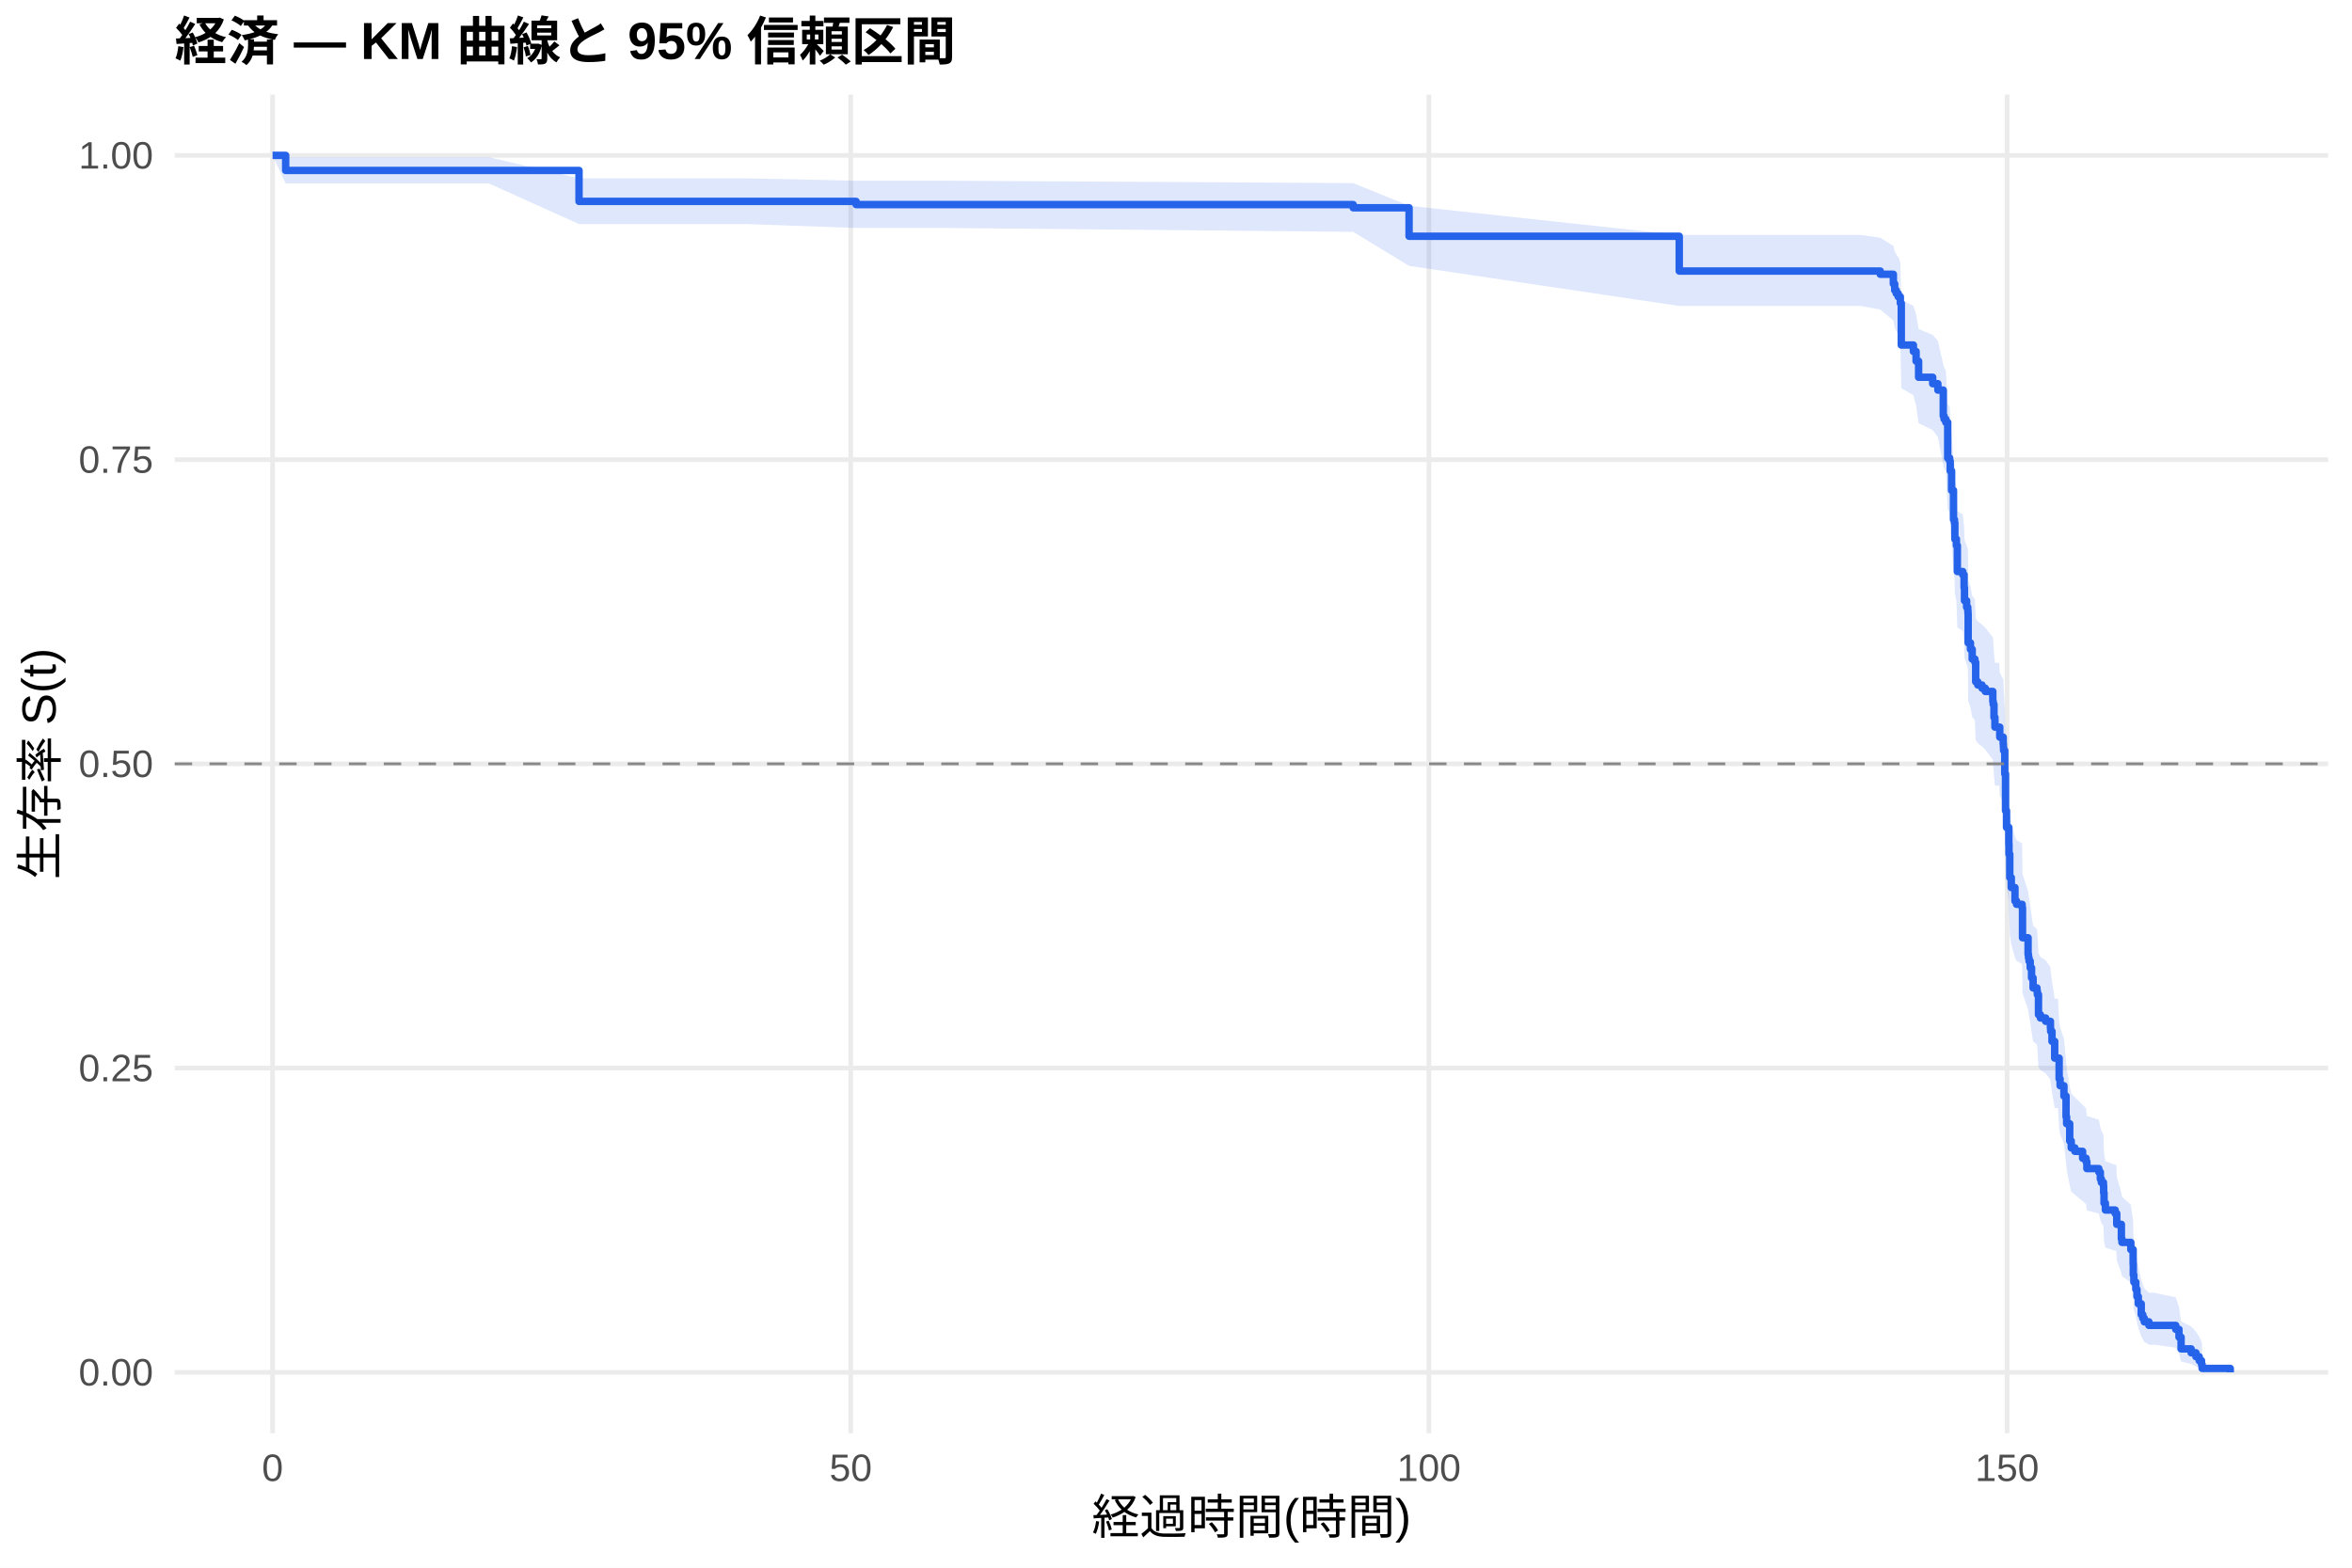
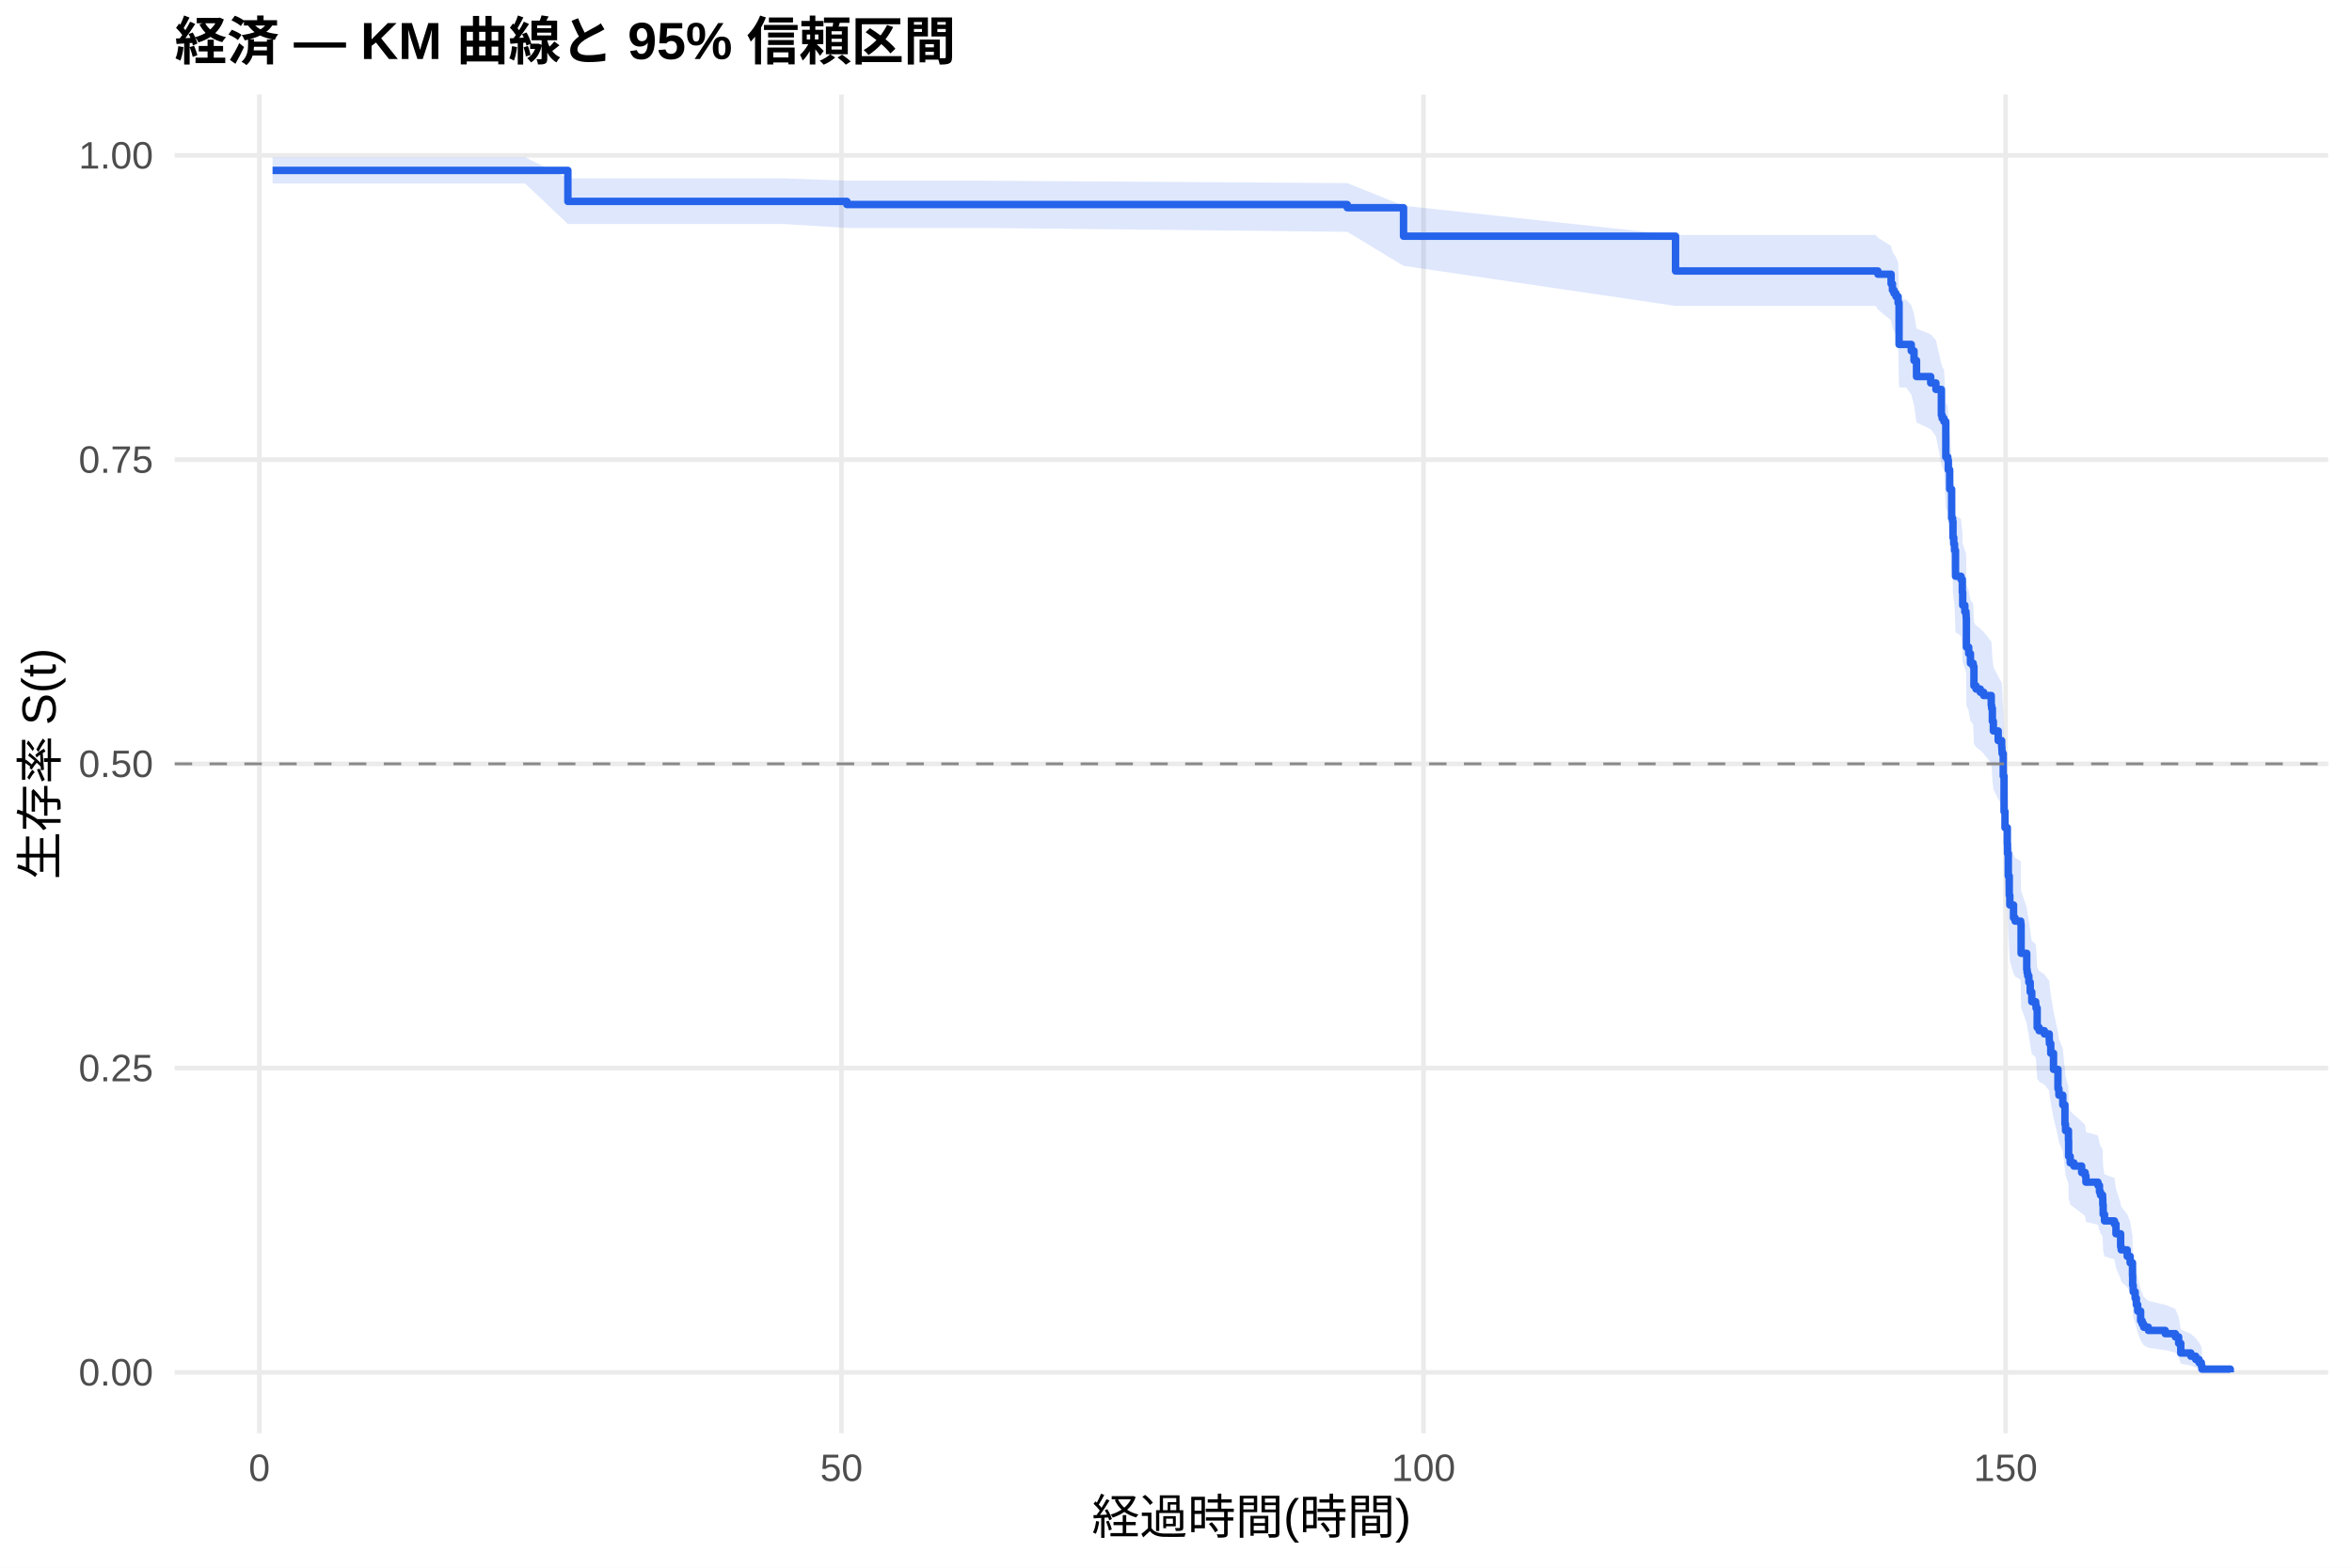
<svg xmlns="http://www.w3.org/2000/svg" width="540.00pt" height="360.00pt" viewBox="0 0 540.00 360.00">
  <g class="svglite">
    <defs>
      <style type="text/css">
    .svglite line, .svglite polyline, .svglite polygon, .svglite path, .svglite rect, .svglite circle {
      fill: none;
      stroke: #000000;
      stroke-linecap: round;
      stroke-linejoin: round;
      stroke-miterlimit: 10.00;
    }
    .svglite text {
      white-space: pre;
    }
    .svglite g.glyphgroup path {
      fill: inherit;
      stroke: none;
    }
  </style>
    </defs>
    <rect width="100%" height="100%" style="stroke: none; fill: #FFFFFF;" />
    <defs>
      <clipPath id="cpMC4wMHw1NDAuMDB8MC4wMHwzNjAuMDA=">
        <rect x="0.00" y="0.00" width="540.00" height="360.00" />
      </clipPath>
    </defs>
    <g clip-path="url(#cpMC4wMHw1NDAuMDB8MC4wMHwzNjAuMDA=)">
      <rect x="0" y="0.00" width="540.00" height="360.00" style="stroke-width: 1.07; stroke: none; fill: #FFFFFF;" />
    </g>
    <defs>
      <clipPath id="cpNDAuMTF8NTM0LjUyfDIxLjcxfDMyOS4xMg==">
        <rect x="40.11" y="21.71" width="494.41" height="307.41" />
      </clipPath>
    </defs>
    <g clip-path="url(#cpNDAuMTF8NTM0LjUyfDIxLjcxfDMyOS4xMg==)">
      <polyline points="40.11,315.14 534.52,315.14 " style="stroke-width: 1.07; stroke: #EBEBEB; stroke-linecap: butt;" />
      <polyline points="40.11,245.28 534.52,245.28 " style="stroke-width: 1.07; stroke: #EBEBEB; stroke-linecap: butt;" />
      <polyline points="40.11,175.41 534.52,175.41 " style="stroke-width: 1.07; stroke: #EBEBEB; stroke-linecap: butt;" />
      <polyline points="40.11,105.55 534.52,105.55 " style="stroke-width: 1.07; stroke: #EBEBEB; stroke-linecap: butt;" />
      <polyline points="40.11,35.68 534.52,35.68 " style="stroke-width: 1.07; stroke: #EBEBEB; stroke-linecap: butt;" />
-       <polyline points="62.58,329.12 62.58,21.71 " style="stroke-width: 1.07; stroke: #EBEBEB; stroke-linecap: butt;" />
-       <polyline points="195.32,329.12 195.32,21.71 " style="stroke-width: 1.07; stroke: #EBEBEB; stroke-linecap: butt;" />
-       <polyline points="328.07,329.12 328.07,21.71 " style="stroke-width: 1.07; stroke: #EBEBEB; stroke-linecap: butt;" />
-       <polyline points="460.81,329.12 460.81,21.71 " style="stroke-width: 1.07; stroke: #EBEBEB; stroke-linecap: butt;" />
-       <polygon points="62.58,35.68 65.59,36.11 75.99,36.11 90.02,36.11 103.29,36.11 112.27,36.11 132.94,40.95 135.68,40.95 150.41,40.95 165.02,40.95 171.30,40.95 196.56,41.50 217.14,41.50 310.68,42.05 323.51,47.26 385.54,53.96 392.09,53.96 420.32,53.96 427.23,53.96 431.69,54.59 434.70,56.49 435.01,57.77 435.37,58.41 435.81,59.05 435.90,59.05 436.30,60.35 436.52,68.88 439.30,70.21 439.92,72.21 440.50,75.56 443.73,76.91 444.92,78.26 446.16,83.70 446.34,84.39 446.74,85.07 447.18,92.69 447.62,93.38 447.76,95.48 448.07,99.68 448.51,106.02 448.73,106.72 448.82,110.27 449.17,111.69 449.39,117.39 450.63,118.11 450.94,120.97 451.03,123.84 451.52,125.28 451.78,126.00 451.83,126.72 451.87,133.23 452.40,134.68 452.80,136.86 453.42,137.58 453.60,141.96 454.08,142.69 455.06,143.42 455.81,144.15 457.53,146.34 457.62,147.07 457.80,150.01 458.02,152.21 458.99,152.21 459.13,154.48 459.92,156.00 459.97,156.76 460.01,157.51 460.28,162.84 460.45,171.25 460.68,175.09 461.21,178.94 461.25,181.26 461.43,186.68 461.78,189.01 462.62,192.13 462.98,192.91 464.26,193.69 464.35,200.73 465.63,204.66 465.72,205.45 465.85,206.24 466.12,207.81 466.43,210.19 466.78,212.56 467.67,213.35 467.76,214.15 468.02,218.92 468.46,219.72 469.66,220.52 470.76,222.11 470.81,222.91 471.12,225.32 471.74,229.34 472.49,229.34 472.76,234.32 472.98,235.98 473.86,238.49 474.35,243.52 474.48,245.21 475.19,249.44 475.54,251.14 476.38,251.99 478.15,253.69 478.95,254.55 479.13,256.26 481.87,257.12 482.22,258.83 482.45,259.69 482.93,260.56 482.98,262.28 483.07,264.89 483.38,266.63 485.63,267.50 485.90,267.50 485.99,270.23 487.05,273.89 487.18,274.81 489.22,276.66 489.75,280.38 489.79,283.21 489.92,285.11 490.37,287.02 490.63,288.95 490.94,290.89 491.61,293.85 491.96,294.84 492.31,295.85 493.37,296.86 494.57,296.86 499.53,297.92 500.28,300.09 500.76,303.45 503.07,304.60 504.17,305.77 504.92,306.94 505.45,308.07 505.59,308.83 505.59,315.01 505.45,314.69 504.92,314.26 504.17,313.77 503.07,313.23 500.76,312.66 500.28,310.80 499.53,309.47 494.57,308.79 493.37,308.79 492.31,308.16 491.96,307.52 491.61,306.88 490.94,304.91 490.63,303.57 490.37,302.21 489.92,300.84 489.79,299.45 489.75,297.35 489.22,294.50 487.18,293.06 487.05,292.33 485.99,289.42 485.90,287.21 485.63,287.21 483.38,286.51 483.07,285.10 482.98,282.97 482.93,281.55 482.45,280.83 482.22,280.12 481.87,278.68 479.13,277.97 478.95,276.53 478.15,275.80 476.38,274.36 475.54,273.63 475.19,272.18 474.48,268.53 474.35,267.06 473.86,262.64 472.98,260.41 472.76,258.93 472.49,254.45 471.74,254.45 471.12,250.83 470.81,248.66 470.76,247.93 469.66,246.47 468.46,245.74 468.02,245.01 467.76,240.63 467.67,239.89 466.78,239.16 466.43,236.95 466.12,234.74 465.85,233.27 465.72,232.53 465.63,231.79 464.35,228.08 464.26,221.39 462.98,220.64 462.62,219.89 461.78,216.90 461.43,214.65 461.25,209.38 461.21,207.12 460.68,203.33 460.45,199.54 460.28,191.15 460.01,185.79 459.97,185.02 459.92,184.25 459.13,182.71 458.99,180.40 458.02,180.40 457.80,178.16 457.62,175.17 457.53,174.42 455.81,172.17 455.06,171.42 454.08,170.67 453.60,169.92 453.42,165.40 452.80,164.64 452.40,162.38 451.87,160.87 451.83,154.04 451.78,153.28 451.52,152.51 451.03,150.99 450.94,147.94 450.63,144.88 449.39,144.11 449.17,137.96 448.82,136.42 448.73,132.56 448.51,131.78 448.07,124.79 447.76,120.10 447.62,117.75 447.18,116.96 446.74,108.28 446.34,107.49 446.16,106.70 444.92,100.36 443.73,98.77 440.50,97.18 439.92,93.18 439.30,90.76 436.52,89.15 436.30,78.55 435.90,76.90 435.81,76.90 435.37,76.08 435.01,75.25 434.70,73.59 431.69,71.09 427.23,70.26 420.32,70.26 392.09,70.26 385.54,70.26 323.51,61.05 310.68,53.24 217.14,52.35 196.56,52.35 171.30,51.45 165.02,51.45 150.41,51.45 135.68,51.45 132.94,51.45 112.27,42.14 103.29,42.14 90.02,42.14 75.99,42.14 65.59,42.14 62.58,35.68 " style="stroke-width: 0.00; stroke: none; stroke-linecap: butt; fill: #2563EB; fill-opacity: 0.15;" />
-       <polyline points="62.58,35.68 65.59,36.11 75.99,36.11 90.02,36.11 103.29,36.11 112.27,36.11 132.94,40.95 135.68,40.95 150.41,40.95 165.02,40.95 171.30,40.95 196.56,41.50 217.14,41.50 310.68,42.05 323.51,47.26 385.54,53.96 392.09,53.96 420.32,53.96 427.23,53.96 431.69,54.59 434.70,56.49 435.01,57.77 435.37,58.41 435.81,59.05 435.90,59.05 436.30,60.35 436.52,68.88 439.30,70.21 439.92,72.21 440.50,75.56 443.73,76.91 444.92,78.26 446.16,83.70 446.34,84.39 446.74,85.07 447.18,92.69 447.62,93.38 447.76,95.48 448.07,99.68 448.51,106.02 448.73,106.72 448.82,110.27 449.17,111.69 449.39,117.39 450.63,118.11 450.94,120.97 451.03,123.84 451.52,125.28 451.78,126.00 451.83,126.72 451.87,133.23 452.40,134.68 452.80,136.86 453.42,137.58 453.60,141.96 454.08,142.69 455.06,143.42 455.81,144.15 457.53,146.34 457.62,147.07 457.80,150.01 458.02,152.21 458.99,152.21 459.13,154.48 459.92,156.00 459.97,156.76 460.01,157.51 460.28,162.84 460.45,171.25 460.68,175.09 461.21,178.94 461.25,181.26 461.43,186.68 461.78,189.01 462.62,192.13 462.98,192.91 464.26,193.69 464.35,200.73 465.63,204.66 465.72,205.45 465.85,206.24 466.12,207.81 466.43,210.19 466.78,212.56 467.67,213.35 467.76,214.15 468.02,218.92 468.46,219.72 469.66,220.52 470.76,222.11 470.81,222.91 471.12,225.32 471.74,229.34 472.49,229.34 472.76,234.32 472.98,235.98 473.86,238.49 474.35,243.52 474.48,245.21 475.19,249.44 475.54,251.14 476.38,251.99 478.15,253.69 478.95,254.55 479.13,256.26 481.87,257.12 482.22,258.83 482.45,259.69 482.93,260.56 482.98,262.28 483.07,264.89 483.38,266.63 485.63,267.50 485.90,267.50 485.99,270.23 487.05,273.89 487.18,274.81 489.22,276.66 489.75,280.38 489.79,283.21 489.92,285.11 490.37,287.02 490.63,288.95 490.94,290.89 491.61,293.85 491.96,294.84 492.31,295.85 493.37,296.86 494.57,296.86 499.53,297.92 500.28,300.09 500.76,303.45 503.07,304.60 504.17,305.77 504.92,306.94 505.45,308.07 505.59,308.83 " style="stroke-width: 1.07; stroke: none; stroke-linecap: butt;" />
-       <polyline points="505.59,315.01 505.45,314.69 504.92,314.26 504.17,313.77 503.07,313.23 500.76,312.66 500.28,310.80 499.53,309.47 494.57,308.79 493.37,308.79 492.31,308.16 491.96,307.52 491.61,306.88 490.94,304.91 490.63,303.57 490.37,302.21 489.92,300.84 489.79,299.45 489.75,297.35 489.22,294.50 487.18,293.06 487.05,292.33 485.99,289.42 485.90,287.21 485.63,287.21 483.38,286.51 483.07,285.10 482.98,282.97 482.93,281.55 482.45,280.83 482.22,280.12 481.87,278.68 479.13,277.97 478.95,276.53 478.15,275.80 476.38,274.36 475.54,273.63 475.19,272.18 474.48,268.53 474.35,267.06 473.86,262.64 472.98,260.41 472.76,258.93 472.49,254.45 471.74,254.45 471.12,250.83 470.81,248.66 470.76,247.93 469.66,246.47 468.46,245.74 468.02,245.01 467.76,240.63 467.67,239.89 466.78,239.16 466.43,236.95 466.12,234.74 465.85,233.27 465.72,232.53 465.63,231.79 464.35,228.08 464.26,221.39 462.98,220.64 462.62,219.89 461.78,216.90 461.43,214.65 461.25,209.38 461.21,207.12 460.68,203.33 460.45,199.54 460.28,191.15 460.01,185.79 459.97,185.02 459.92,184.25 459.13,182.71 458.99,180.40 458.02,180.40 457.80,178.16 457.62,175.17 457.53,174.42 455.81,172.17 455.06,171.42 454.08,170.67 453.60,169.92 453.42,165.40 452.80,164.64 452.40,162.38 451.87,160.87 451.83,154.04 451.78,153.28 451.52,152.51 451.03,150.99 450.94,147.94 450.63,144.88 449.39,144.11 449.17,137.96 448.82,136.42 448.73,132.56 448.51,131.78 448.07,124.79 447.76,120.10 447.62,117.75 447.18,116.96 446.74,108.28 446.34,107.49 446.16,106.70 444.92,100.36 443.73,98.77 440.50,97.18 439.92,93.18 439.30,90.76 436.52,89.15 436.30,78.55 435.90,76.90 435.81,76.90 435.37,76.08 435.01,75.25 434.70,73.59 431.69,71.09 427.23,70.26 420.32,70.26 392.09,70.26 385.54,70.26 323.51,61.05 310.68,53.24 217.14,52.35 196.56,52.35 171.30,51.45 165.02,51.45 150.41,51.45 135.68,51.45 132.94,51.45 112.27,42.14 103.29,42.14 90.02,42.14 75.99,42.14 65.59,42.14 62.58,35.68 " style="stroke-width: 1.07; stroke: none; stroke-linecap: butt;" />
-       <polyline points="62.58,35.68 65.59,35.68 65.59,39.14 75.99,39.14 75.99,39.14 90.02,39.14 90.02,39.14 103.29,39.14 103.29,39.14 112.27,39.14 112.27,39.14 132.94,39.14 132.94,46.25 135.68,46.25 135.68,46.25 150.41,46.25 150.41,46.25 165.02,46.25 165.02,46.25 171.30,46.25 171.30,46.25 196.56,46.25 196.56,46.98 217.14,46.98 217.14,46.98 310.68,46.98 310.68,47.71 323.51,47.71 323.51,54.25 385.54,54.25 385.54,62.24 392.09,62.24 392.09,62.24 420.32,62.24 420.32,62.24 427.23,62.24 427.23,62.24 431.69,62.24 431.69,62.98 434.70,62.98 434.70,65.19 435.01,65.19 435.01,66.66 435.37,66.66 435.37,67.40 435.81,67.40 435.81,68.14 435.90,68.14 435.90,68.14 436.30,68.14 436.30,69.62 436.52,69.62 436.52,79.23 439.30,79.23 439.30,80.71 439.92,80.71 439.92,82.93 440.50,82.93 440.50,86.63 443.73,86.63 443.73,88.11 444.92,88.11 444.92,89.58 446.16,89.58 446.16,95.50 446.34,95.50 446.34,96.24 446.74,96.24 446.74,96.99 447.18,96.99 447.18,105.18 447.62,105.18 447.62,105.92 447.76,105.92 447.76,108.15 448.07,108.15 448.07,112.62 448.51,112.62 448.51,119.32 448.73,119.32 448.73,120.07 448.82,120.07 448.82,123.79 449.17,123.79 449.17,125.28 449.39,125.28 449.39,131.24 450.63,131.24 450.63,131.98 450.94,131.98 450.94,134.96 451.03,134.96 451.03,137.94 451.52,137.94 451.52,139.43 451.78,139.43 451.78,140.17 451.83,140.17 451.83,140.91 451.87,140.91 451.87,147.62 452.40,147.62 452.40,149.10 452.80,149.10 452.80,151.34 453.42,151.34 453.42,152.08 453.60,152.08 453.60,156.55 454.08,156.55 454.08,157.30 455.06,157.30 455.06,158.04 455.81,158.04 455.81,158.78 457.53,158.78 457.53,161.02 457.62,161.02 457.62,161.76 457.80,161.76 457.80,164.74 458.02,164.74 458.02,166.97 458.99,166.97 458.99,166.97 459.13,166.97 459.13,169.28 459.92,169.28 459.92,170.81 459.97,170.81 459.97,171.58 460.01,171.58 460.01,172.35 460.28,172.35 460.28,177.72 460.45,177.72 460.45,186.17 460.68,186.17 460.68,190.01 461.21,190.01 461.21,193.84 461.25,193.84 461.25,196.15 461.43,196.15 461.43,201.52 461.78,201.52 461.78,203.82 462.62,203.82 462.62,206.90 462.98,206.90 462.98,207.66 464.26,207.66 464.26,208.43 464.35,208.43 464.35,215.34 465.63,215.34 465.63,219.18 465.72,219.18 465.72,219.95 465.85,219.95 465.85,220.71 466.12,220.71 466.12,222.25 466.43,222.25 466.43,224.55 466.78,224.55 466.78,226.86 467.67,226.86 467.67,227.62 467.76,227.62 467.76,228.39 468.02,228.39 468.02,233.00 468.46,233.00 468.46,233.77 469.66,233.77 469.66,234.53 470.76,234.53 470.76,236.07 470.81,236.07 470.81,236.84 471.12,236.84 471.12,239.14 471.74,239.14 471.74,242.98 472.49,242.98 472.49,242.98 472.76,242.98 472.76,247.74 472.98,247.74 472.98,249.32 473.86,249.32 473.86,251.70 474.35,251.70 474.35,256.46 474.48,256.46 474.48,258.05 475.19,258.05 475.19,262.01 475.54,262.01 475.54,263.60 476.38,263.60 476.38,264.39 478.15,264.39 478.15,265.98 478.95,265.98 478.95,266.77 479.13,266.77 479.13,268.35 481.87,268.35 481.87,269.15 482.22,269.15 482.22,270.73 482.45,270.73 482.45,271.53 482.93,271.53 482.93,272.32 482.98,272.32 482.98,273.91 483.07,273.91 483.07,276.28 483.38,276.28 483.38,277.87 485.63,277.87 485.63,278.66 485.90,278.66 485.90,278.66 485.99,278.66 485.99,281.15 487.05,281.15 487.05,284.47 487.18,284.47 487.18,285.30 489.22,285.30 489.22,286.95 489.75,286.95 489.75,290.27 489.79,290.27 489.79,292.76 489.92,292.76 489.92,294.42 490.37,294.42 490.37,296.07 490.63,296.07 490.63,297.73 490.94,297.73 490.94,299.39 491.61,299.39 491.61,301.88 491.96,301.88 491.96,302.71 492.31,302.71 492.31,303.54 493.37,303.54 493.37,304.36 494.57,304.36 494.57,304.36 499.53,304.36 499.53,305.26 500.28,305.26 500.28,307.06 500.76,307.06 500.76,309.75 503.07,309.75 503.07,310.65 504.17,310.65 504.17,311.55 504.92,311.55 504.92,312.45 505.45,312.45 505.45,313.35 505.59,313.35 505.59,314.24 512.05,314.24 512.05,315.14 " style="stroke-width: 1.71; stroke: #2563EB; stroke-linecap: butt;" />
+       <polyline points="59.55,329.12 59.55,21.71 " style="stroke-width: 1.07; stroke: #EBEBEB; stroke-linecap: butt;" />
+       <polyline points="193.19,329.12 193.19,21.71 " style="stroke-width: 1.07; stroke: #EBEBEB; stroke-linecap: butt;" />
+       <polyline points="326.83,329.12 326.83,21.71 " style="stroke-width: 1.07; stroke: #EBEBEB; stroke-linecap: butt;" />
+       <polyline points="460.46,329.12 460.46,21.71 " style="stroke-width: 1.07; stroke: #EBEBEB; stroke-linecap: butt;" />
+       <polygon points="62.58,36.11 70.51,36.11 84.01,36.11 98.13,36.11 111.49,36.11 120.54,36.11 130.38,40.95 144.10,40.95 158.93,40.95 173.63,40.95 179.96,40.95 194.44,41.50 226.11,41.50 309.32,42.05 322.24,47.25 384.69,53.96 402.24,53.96 430.66,53.96 431.15,54.58 434.18,56.48 434.49,57.75 434.85,58.38 435.30,59.02 435.79,60.31 436.01,68.77 437.61,68.77 438.81,70.10 439.44,72.09 440.02,75.44 443.27,76.78 444.47,78.13 445.72,83.56 445.90,84.24 446.30,84.92 446.34,84.92 446.74,92.49 447.19,93.18 447.32,95.26 447.63,99.44 448.08,105.74 448.30,106.44 448.39,109.97 448.57,111.38 448.75,112.79 448.97,118.47 450.22,119.18 450.53,122.03 450.62,124.89 451.11,126.32 451.38,127.04 451.42,127.76 451.47,134.23 452.00,135.67 452.40,137.84 453.02,138.57 453.20,142.91 453.69,143.64 454.67,144.37 455.43,145.09 457.17,147.28 457.26,148.01 457.43,150.93 457.66,153.12 458.77,155.32 459.57,156.78 459.62,157.52 459.66,158.25 459.93,163.40 460.11,171.54 460.33,175.25 460.86,178.97 460.91,181.21 461.09,186.45 461.31,190.96 461.44,193.22 462.29,196.23 462.65,196.99 463.94,197.75 464.03,204.57 465.32,208.38 465.41,209.14 465.54,209.90 465.81,211.43 466.12,213.72 466.48,216.02 467.37,216.79 467.46,217.56 467.72,222.18 468.17,222.95 469.37,223.72 470.49,225.27 470.53,226.04 470.84,228.37 471.47,232.26 472.49,236.94 472.71,238.51 473.60,240.86 474.09,245.59 474.23,247.17 474.90,249.55 474.94,253.53 475.30,255.13 476.14,255.93 477.93,257.53 478.73,258.33 478.91,259.94 481.67,260.75 482.02,262.37 482.25,263.17 482.74,263.98 482.78,265.61 482.87,268.05 483.18,269.69 485.45,270.51 485.81,272.98 486.88,276.29 487.01,277.12 488.39,278.79 489.06,280.47 489.60,283.84 489.64,286.40 489.77,288.12 490.22,289.85 490.49,291.59 490.80,293.35 491.47,296.01 491.82,296.91 492.18,297.82 493.25,298.73 497.12,299.64 499.44,300.57 500.20,302.44 500.69,305.32 503.00,306.30 504.12,307.30 504.88,308.29 505.41,309.25 505.54,309.90 505.54,315.04 505.41,314.77 504.88,314.42 504.12,314.03 503.00,313.59 500.69,313.13 500.20,311.65 499.44,310.59 497.12,310.05 493.25,309.50 492.18,308.94 491.82,308.38 491.47,307.81 490.80,306.07 490.49,304.88 490.22,303.69 489.77,302.47 489.64,301.25 489.60,299.39 489.06,296.88 488.39,295.61 487.01,294.34 486.88,293.70 485.81,291.12 485.45,289.17 483.18,288.52 482.87,287.21 482.78,285.24 482.74,283.92 482.25,283.25 482.02,282.59 481.67,281.26 478.91,280.59 478.73,279.26 477.93,278.59 476.14,277.25 475.30,276.58 474.94,275.23 474.90,271.85 474.23,269.81 474.09,268.44 473.60,264.34 472.71,262.27 472.49,260.89 471.47,256.74 470.84,253.27 470.53,251.17 470.49,250.47 469.37,249.07 468.17,248.37 467.72,247.67 467.46,243.46 467.37,242.75 466.48,242.05 466.12,239.93 465.81,237.81 465.54,236.39 465.41,235.68 465.32,234.97 464.03,231.41 463.94,224.98 462.65,224.26 462.29,223.55 461.44,220.67 461.31,218.52 461.09,214.19 460.91,209.11 460.86,206.94 460.33,203.29 460.11,199.64 459.93,191.58 459.66,186.42 459.62,185.68 459.57,184.94 458.77,183.47 457.66,181.24 457.43,179.02 457.26,176.05 457.17,175.30 455.43,173.07 454.67,172.32 453.69,171.58 453.20,170.83 453.02,166.34 452.40,165.59 452.00,163.34 451.47,161.84 451.42,155.06 451.38,154.30 451.11,153.55 450.62,152.04 450.53,149.00 450.22,145.96 448.97,145.20 448.75,139.10 448.57,137.57 448.39,136.03 448.30,132.19 448.08,131.42 447.63,124.47 447.32,119.81 447.19,117.47 446.74,116.69 446.34,108.06 446.30,108.06 445.90,107.27 445.72,106.49 444.47,100.17 443.27,98.58 440.02,96.99 439.44,93.00 438.81,90.59 437.61,88.98 436.01,88.98 435.79,78.48 435.30,76.85 434.85,76.03 434.49,75.21 434.18,73.56 431.15,71.08 430.66,70.25 402.24,70.25 384.69,70.25 322.24,61.04 309.32,53.23 226.11,52.34 194.44,52.34 179.96,51.44 173.63,51.44 158.93,51.44 144.10,51.44 130.38,51.44 120.54,42.12 111.49,42.12 98.13,42.12 84.01,42.12 70.51,42.12 62.58,42.12 " style="stroke-width: 0.00; stroke: none; stroke-linecap: butt; fill: #2563EB; fill-opacity: 0.15;" />
+       <polyline points="62.58,36.11 70.51,36.11 84.01,36.11 98.13,36.11 111.49,36.11 120.54,36.11 130.38,40.95 144.10,40.95 158.93,40.95 173.63,40.95 179.96,40.95 194.44,41.50 226.11,41.50 309.32,42.05 322.24,47.25 384.69,53.96 402.24,53.96 430.66,53.96 431.15,54.58 434.18,56.48 434.49,57.75 434.85,58.38 435.30,59.02 435.79,60.31 436.01,68.77 437.61,68.77 438.81,70.10 439.44,72.09 440.02,75.44 443.27,76.78 444.47,78.13 445.72,83.56 445.90,84.24 446.30,84.92 446.34,84.92 446.74,92.49 447.19,93.18 447.32,95.26 447.63,99.44 448.08,105.74 448.30,106.44 448.39,109.97 448.57,111.38 448.75,112.79 448.97,118.47 450.22,119.18 450.53,122.03 450.62,124.89 451.11,126.32 451.38,127.04 451.42,127.76 451.47,134.23 452.00,135.67 452.40,137.84 453.02,138.57 453.20,142.91 453.69,143.64 454.67,144.37 455.43,145.09 457.17,147.28 457.26,148.01 457.43,150.93 457.66,153.12 458.77,155.32 459.57,156.78 459.62,157.52 459.66,158.25 459.93,163.40 460.11,171.54 460.33,175.25 460.86,178.97 460.91,181.21 461.09,186.45 461.31,190.96 461.44,193.22 462.29,196.23 462.65,196.99 463.94,197.75 464.03,204.57 465.32,208.38 465.41,209.14 465.54,209.90 465.81,211.43 466.12,213.72 466.48,216.02 467.37,216.79 467.46,217.56 467.72,222.18 468.17,222.95 469.37,223.72 470.49,225.27 470.53,226.04 470.84,228.37 471.47,232.26 472.49,236.94 472.71,238.51 473.60,240.86 474.09,245.59 474.23,247.17 474.90,249.55 474.94,253.53 475.30,255.13 476.14,255.93 477.93,257.53 478.73,258.33 478.91,259.94 481.67,260.75 482.02,262.37 482.25,263.17 482.74,263.98 482.78,265.61 482.87,268.05 483.18,269.69 485.45,270.51 485.81,272.98 486.88,276.29 487.01,277.12 488.39,278.79 489.06,280.47 489.60,283.84 489.64,286.40 489.77,288.12 490.22,289.85 490.49,291.59 490.80,293.35 491.47,296.01 491.82,296.91 492.18,297.82 493.25,298.73 497.12,299.64 499.44,300.57 500.20,302.44 500.69,305.32 503.00,306.30 504.12,307.30 504.88,308.29 505.41,309.25 505.54,309.90 " style="stroke-width: 1.07; stroke: none; stroke-linecap: butt;" />
+       <polyline points="505.54,315.04 505.41,314.77 504.88,314.42 504.12,314.03 503.00,313.59 500.69,313.13 500.20,311.65 499.44,310.59 497.12,310.05 493.25,309.50 492.18,308.94 491.82,308.38 491.47,307.81 490.80,306.07 490.49,304.88 490.22,303.69 489.77,302.47 489.64,301.25 489.60,299.39 489.06,296.88 488.39,295.61 487.01,294.34 486.88,293.70 485.81,291.12 485.45,289.17 483.18,288.52 482.87,287.21 482.78,285.24 482.74,283.92 482.25,283.25 482.02,282.59 481.67,281.26 478.91,280.59 478.73,279.26 477.93,278.59 476.14,277.25 475.30,276.58 474.94,275.23 474.90,271.85 474.23,269.81 474.09,268.44 473.60,264.34 472.71,262.27 472.49,260.89 471.47,256.74 470.84,253.27 470.53,251.17 470.49,250.47 469.37,249.07 468.17,248.37 467.72,247.67 467.46,243.46 467.37,242.75 466.48,242.05 466.12,239.93 465.81,237.81 465.54,236.39 465.41,235.68 465.32,234.97 464.03,231.41 463.94,224.98 462.65,224.26 462.29,223.55 461.44,220.67 461.31,218.52 461.09,214.19 460.91,209.11 460.86,206.94 460.33,203.29 460.11,199.64 459.93,191.58 459.66,186.42 459.62,185.68 459.57,184.94 458.77,183.47 457.66,181.24 457.43,179.02 457.26,176.05 457.17,175.30 455.43,173.07 454.67,172.32 453.69,171.58 453.20,170.83 453.02,166.34 452.40,165.59 452.00,163.34 451.47,161.84 451.42,155.06 451.38,154.30 451.11,153.55 450.62,152.04 450.53,149.00 450.22,145.96 448.97,145.20 448.75,139.10 448.57,137.57 448.39,136.03 448.30,132.19 448.08,131.42 447.63,124.47 447.32,119.81 447.19,117.47 446.74,116.69 446.34,108.06 446.30,108.06 445.90,107.27 445.72,106.49 444.47,100.17 443.27,98.58 440.02,96.99 439.44,93.00 438.81,90.59 437.61,88.98 436.01,88.98 435.79,78.48 435.30,76.85 434.85,76.03 434.49,75.21 434.18,73.56 431.15,71.08 430.66,70.25 402.24,70.25 384.69,70.25 322.24,61.04 309.32,53.23 226.11,52.34 194.44,52.34 179.96,51.44 173.63,51.44 158.93,51.44 144.10,51.44 130.38,51.44 120.54,42.12 111.49,42.12 98.13,42.12 84.01,42.12 70.51,42.12 62.58,42.12 " style="stroke-width: 1.07; stroke: none; stroke-linecap: butt;" />
+       <polyline points="62.58,39.13 70.51,39.13 70.51,39.13 84.01,39.13 84.01,39.13 98.13,39.13 98.13,39.13 111.49,39.13 111.49,39.13 120.54,39.13 120.54,39.13 130.38,39.13 130.38,46.25 144.10,46.25 144.10,46.25 158.93,46.25 158.93,46.25 173.63,46.25 173.63,46.25 179.96,46.25 179.96,46.25 194.44,46.25 194.44,46.97 226.11,46.97 226.11,46.97 309.32,46.97 309.32,47.70 322.24,47.70 322.24,54.24 384.69,54.24 384.69,62.23 402.24,62.23 402.24,62.23 430.66,62.23 430.66,62.23 431.15,62.23 431.15,62.97 434.18,62.97 434.18,65.16 434.49,65.16 434.49,66.63 434.85,66.63 434.85,67.36 435.30,67.36 435.30,68.10 435.79,68.10 435.79,69.56 436.01,69.56 436.01,79.09 437.61,79.09 437.61,79.09 438.81,79.09 438.81,80.57 439.44,80.57 439.44,82.78 440.02,82.78 440.02,86.47 443.27,86.47 443.27,87.94 444.47,87.94 444.47,89.42 445.72,89.42 445.72,95.32 445.90,95.32 445.90,96.06 446.30,96.06 446.30,96.80 446.34,96.80 446.34,96.80 446.74,96.80 446.74,104.94 447.19,104.94 447.19,105.68 447.32,105.68 447.32,107.90 447.63,107.90 447.63,112.34 448.08,112.34 448.08,119.00 448.30,119.00 448.30,119.74 448.39,119.74 448.39,123.44 448.57,123.44 448.57,124.92 448.75,124.92 448.75,126.40 448.97,126.40 448.97,132.32 450.22,132.32 450.22,133.06 450.53,133.06 450.53,136.02 450.62,136.02 450.62,138.99 451.11,138.99 451.11,140.47 451.38,140.47 451.38,141.21 451.42,141.21 451.42,141.95 451.47,141.95 451.47,148.61 452.00,148.61 452.00,150.09 452.40,150.09 452.40,152.31 453.02,152.31 453.02,153.05 453.20,153.05 453.20,157.49 453.69,157.49 453.69,158.23 454.67,158.23 454.67,158.97 455.43,158.97 455.43,159.71 457.17,159.71 457.17,161.93 457.26,161.93 457.26,162.67 457.43,162.67 457.43,165.63 457.66,165.63 457.66,167.85 458.77,167.85 458.77,170.07 459.57,170.07 459.57,171.55 459.62,171.55 459.62,172.29 459.66,172.29 459.66,173.03 459.93,173.03 459.93,178.21 460.11,178.21 460.11,186.36 460.33,186.36 460.33,190.06 460.86,190.06 460.86,193.76 460.91,193.76 460.91,195.98 461.09,195.98 461.09,201.16 461.31,201.16 461.31,205.60 461.44,205.60 461.44,207.82 462.29,207.82 462.29,210.78 462.65,210.78 462.65,211.52 463.94,211.52 463.94,212.26 464.03,212.26 464.03,218.92 465.32,218.92 465.32,222.62 465.41,222.62 465.41,223.36 465.54,223.36 465.54,224.10 465.81,224.10 465.81,225.58 466.12,225.58 466.12,227.80 466.48,227.80 466.48,230.02 467.37,230.02 467.37,230.76 467.46,230.76 467.46,231.50 467.72,231.50 467.72,235.95 468.17,235.95 468.17,236.69 469.37,236.69 469.37,237.43 470.49,237.43 470.49,238.91 470.53,238.91 470.53,239.65 470.84,239.65 470.84,241.87 471.47,241.87 471.47,245.57 472.49,245.57 472.49,250.01 472.71,250.01 472.71,251.49 473.60,251.49 473.60,253.71 474.09,253.71 474.09,258.15 474.23,258.15 474.23,259.63 474.90,259.63 474.90,261.85 474.94,261.85 474.94,265.55 475.30,265.55 475.30,267.03 476.14,267.03 476.14,267.77 477.93,267.77 477.93,269.25 478.73,269.25 478.73,269.99 478.91,269.99 478.91,271.47 481.67,271.47 481.67,272.21 482.02,272.21 482.02,273.69 482.25,273.69 482.25,274.43 482.74,274.43 482.74,275.17 482.78,275.17 482.78,276.65 482.87,276.65 482.87,278.87 483.18,278.87 483.18,280.36 485.45,280.36 485.45,281.10 485.81,281.10 485.81,283.32 486.88,283.32 486.88,286.28 487.01,286.28 487.01,287.02 488.39,287.02 488.39,288.50 489.06,288.50 489.06,289.98 489.60,289.98 489.60,292.94 489.64,292.94 489.64,295.16 489.77,295.16 489.77,296.64 490.22,296.64 490.22,298.12 490.49,298.12 490.49,299.60 490.80,299.60 490.80,301.08 491.47,301.08 491.47,303.30 491.82,303.30 491.82,304.04 492.18,304.04 492.18,304.78 493.25,304.78 493.25,305.52 497.12,305.52 497.12,306.26 499.44,306.26 499.44,307.00 500.20,307.00 500.20,308.48 500.69,308.48 500.69,310.70 503.00,310.70 503.00,311.44 504.12,311.44 504.12,312.18 504.88,312.18 504.88,312.92 505.41,312.92 505.41,313.66 505.54,313.66 505.54,314.40 512.05,314.40 512.05,315.14 " style="stroke-width: 1.71; stroke: #2563EB; stroke-linecap: butt;" />
      <line x1="40.11" y1="175.41" x2="534.52" y2="175.41" style="stroke-width: 0.64; stroke: #888888; stroke-dasharray: 4.00,4.00; stroke-linecap: butt;" />
    </g>
    <g clip-path="url(#cpMC4wMHw1NDAuMDB8MC4wMHwzNjAuMDA=)">
      <text x="35.18" y="318.17" text-anchor="end" style="font-size: 8.80px;fill: #4D4D4D; font-family: &quot;Liberation Sans&quot;;" textLength="17.11px" lengthAdjust="spacingAndGlyphs">0.00</text>
      <text x="35.18" y="248.30" text-anchor="end" style="font-size: 8.80px;fill: #4D4D4D; font-family: &quot;Liberation Sans&quot;;" textLength="17.11px" lengthAdjust="spacingAndGlyphs">0.25</text>
      <text x="35.18" y="178.44" text-anchor="end" style="font-size: 8.80px;fill: #4D4D4D; font-family: &quot;Liberation Sans&quot;;" textLength="17.11px" lengthAdjust="spacingAndGlyphs">0.50</text>
      <text x="35.18" y="108.57" text-anchor="end" style="font-size: 8.80px;fill: #4D4D4D; font-family: &quot;Liberation Sans&quot;;" textLength="17.11px" lengthAdjust="spacingAndGlyphs">0.75</text>
      <text x="35.18" y="38.71" text-anchor="end" style="font-size: 8.80px;fill: #4D4D4D; font-family: &quot;Liberation Sans&quot;;" textLength="17.11px" lengthAdjust="spacingAndGlyphs">1.00</text>
-       <text x="62.58" y="340.10" text-anchor="middle" style="font-size: 8.80px;fill: #4D4D4D; font-family: &quot;Liberation Sans&quot;;" textLength="4.89px" lengthAdjust="spacingAndGlyphs">0</text>
-       <text x="195.32" y="340.10" text-anchor="middle" style="font-size: 8.80px;fill: #4D4D4D; font-family: &quot;Liberation Sans&quot;;" textLength="9.78px" lengthAdjust="spacingAndGlyphs">50</text>
-       <text x="328.07" y="340.10" text-anchor="middle" style="font-size: 8.80px;fill: #4D4D4D; font-family: &quot;Liberation Sans&quot;;" textLength="14.67px" lengthAdjust="spacingAndGlyphs">100</text>
-       <text x="460.81" y="340.10" text-anchor="middle" style="font-size: 8.80px;fill: #4D4D4D; font-family: &quot;Liberation Sans&quot;;" textLength="14.67px" lengthAdjust="spacingAndGlyphs">150</text>
+       <text x="59.55" y="340.10" text-anchor="middle" style="font-size: 8.80px;fill: #4D4D4D; font-family: &quot;Liberation Sans&quot;;" textLength="4.89px" lengthAdjust="spacingAndGlyphs">0</text>
+       <text x="193.19" y="340.10" text-anchor="middle" style="font-size: 8.80px;fill: #4D4D4D; font-family: &quot;Liberation Sans&quot;;" textLength="9.78px" lengthAdjust="spacingAndGlyphs">50</text>
+       <text x="326.83" y="340.10" text-anchor="middle" style="font-size: 8.80px;fill: #4D4D4D; font-family: &quot;Liberation Sans&quot;;" textLength="14.67px" lengthAdjust="spacingAndGlyphs">100</text>
+       <text x="460.46" y="340.10" text-anchor="middle" style="font-size: 8.80px;fill: #4D4D4D; font-family: &quot;Liberation Sans&quot;;" textLength="14.67px" lengthAdjust="spacingAndGlyphs">150</text>
      <text x="287.32" y="352.24" text-anchor="middle" style="font-size: 11.00px; font-family: &quot;Liberation Sans&quot;;" textLength="73.31px" lengthAdjust="spacingAndGlyphs">経過時間(時間)</text>
      <text transform="translate(13.05,175.41) rotate(-90)" text-anchor="middle" style="font-size: 11.00px; font-family: &quot;Liberation Sans&quot;;" textLength="53.78px" lengthAdjust="spacingAndGlyphs">生存率 S(t)</text>
      <text x="40.11" y="13.74" style="font-size: 12.00px; font-weight: bold; font-family: &quot;Liberation Sans&quot;;" textLength="179.33px" lengthAdjust="spacingAndGlyphs">経済 — KM 曲線と 95% 信頼区間</text>
    </g>
  </g>
</svg>
